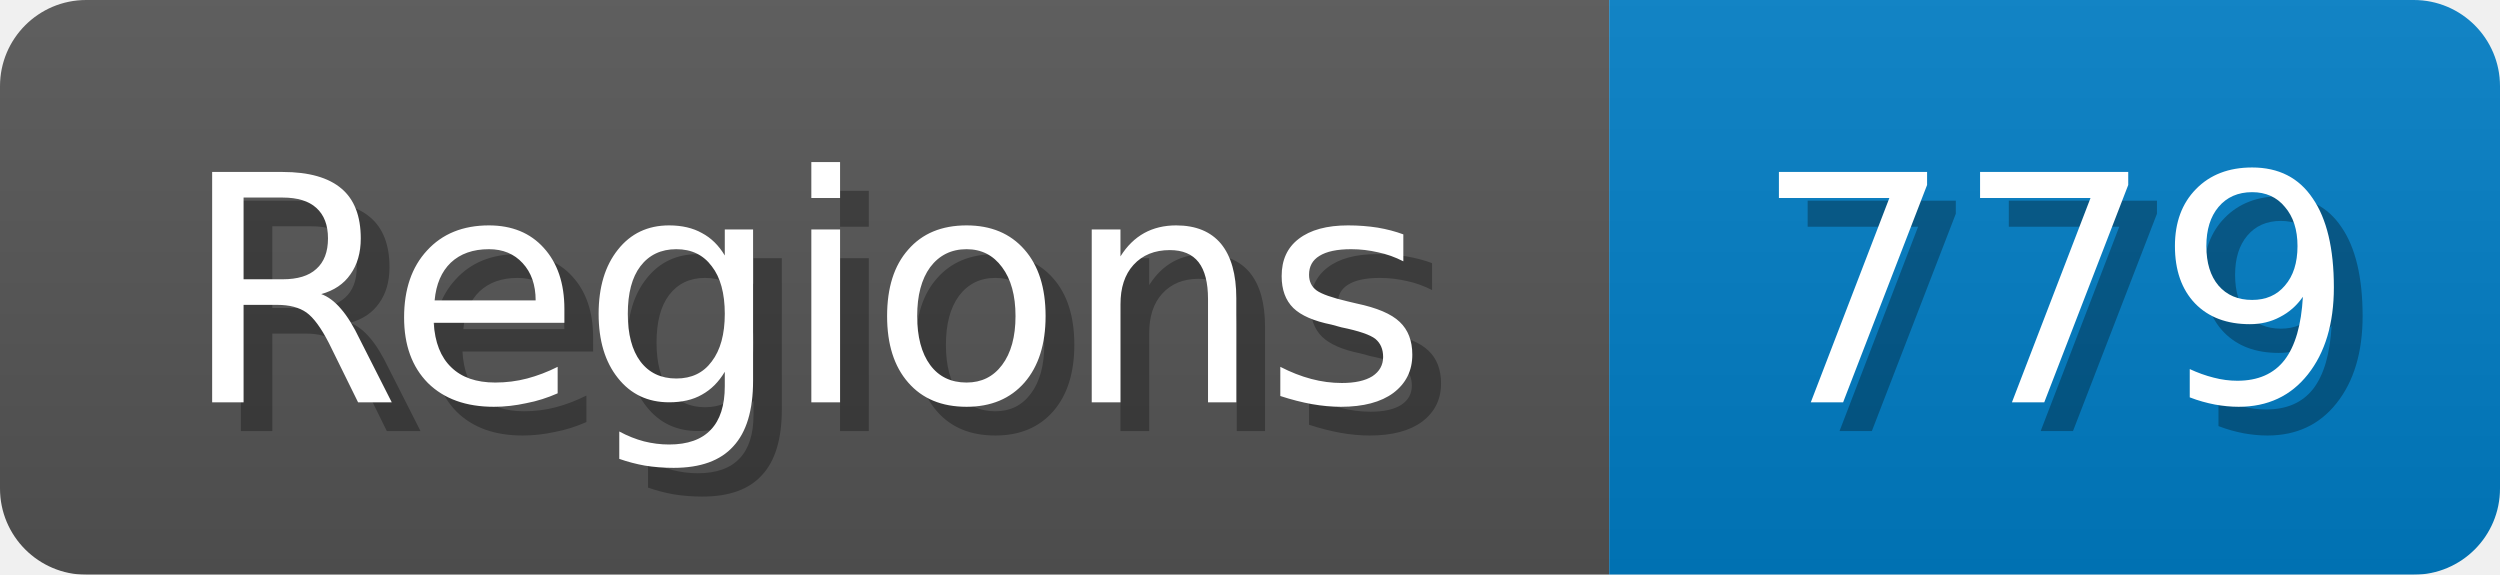
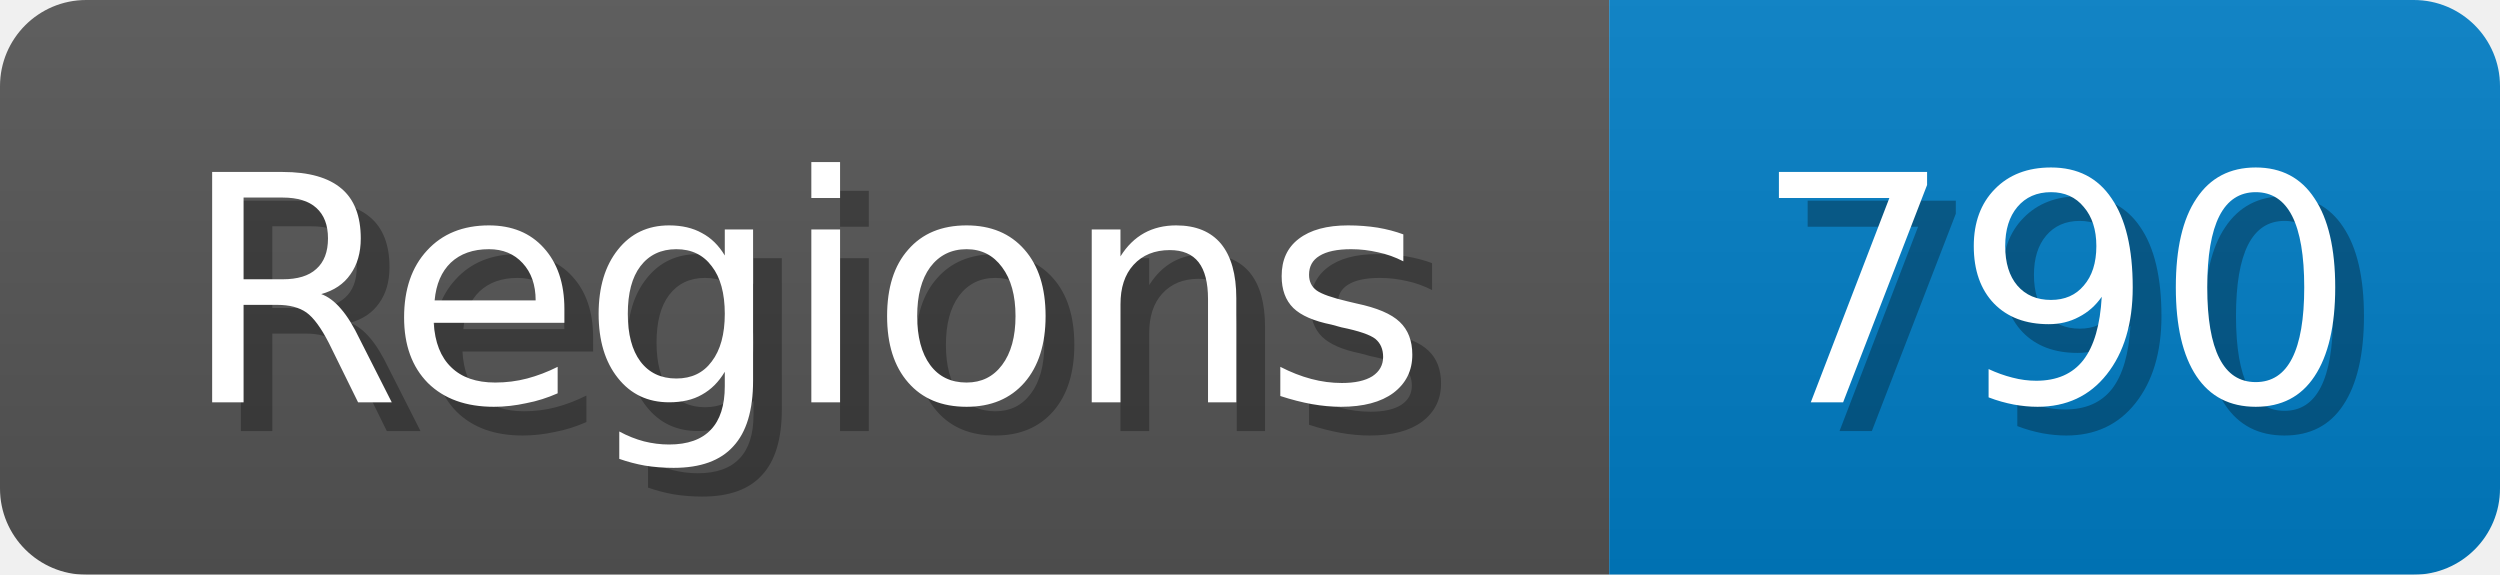
<svg xmlns="http://www.w3.org/2000/svg" width="87" height="20">
  <linearGradient id="b" x2="0" y2="100%">
    <stop offset="0" stop-color="#bbb" stop-opacity=".1" />
    <stop offset="1" stop-opacity=".1" />
  </linearGradient>
  <mask id="anybadge_1">
    <rect width="87" height="20" rx="3" fill="#fff" />
  </mask>
  <g mask="url(#anybadge_1)">
    <path fill="#555" d="M0 0h56v20H0z" />
    <path fill="#007ec6" d="M56 0h31v20H56z" />
    <path fill="url(#b)" d="M0 0h87v20H0z" />
  </g>
  <g fill="#fff" text-anchor="middle" font-family="DejaVu Sans,Verdana,Geneva,sans-serif" font-size="11">
    <text x="29.0" y="15" fill="#010101" fill-opacity=".3">Regions</text>
    <text x="28.0" y="14">Regions</text>
  </g>
  <g fill="#fff" text-anchor="middle" font-family="DejaVu Sans,Verdana,Geneva,sans-serif" font-size="11">
-     <text x="72.5" y="15" fill="#010101" fill-opacity=".3">779</text>
-     <text x="71.5" y="14">779</text>
+     <text x="72.5" y="15" fill="#010101" fill-opacity=".3">790</text>
+     <text x="71.5" y="14">790</text>
  </g>
</svg>
